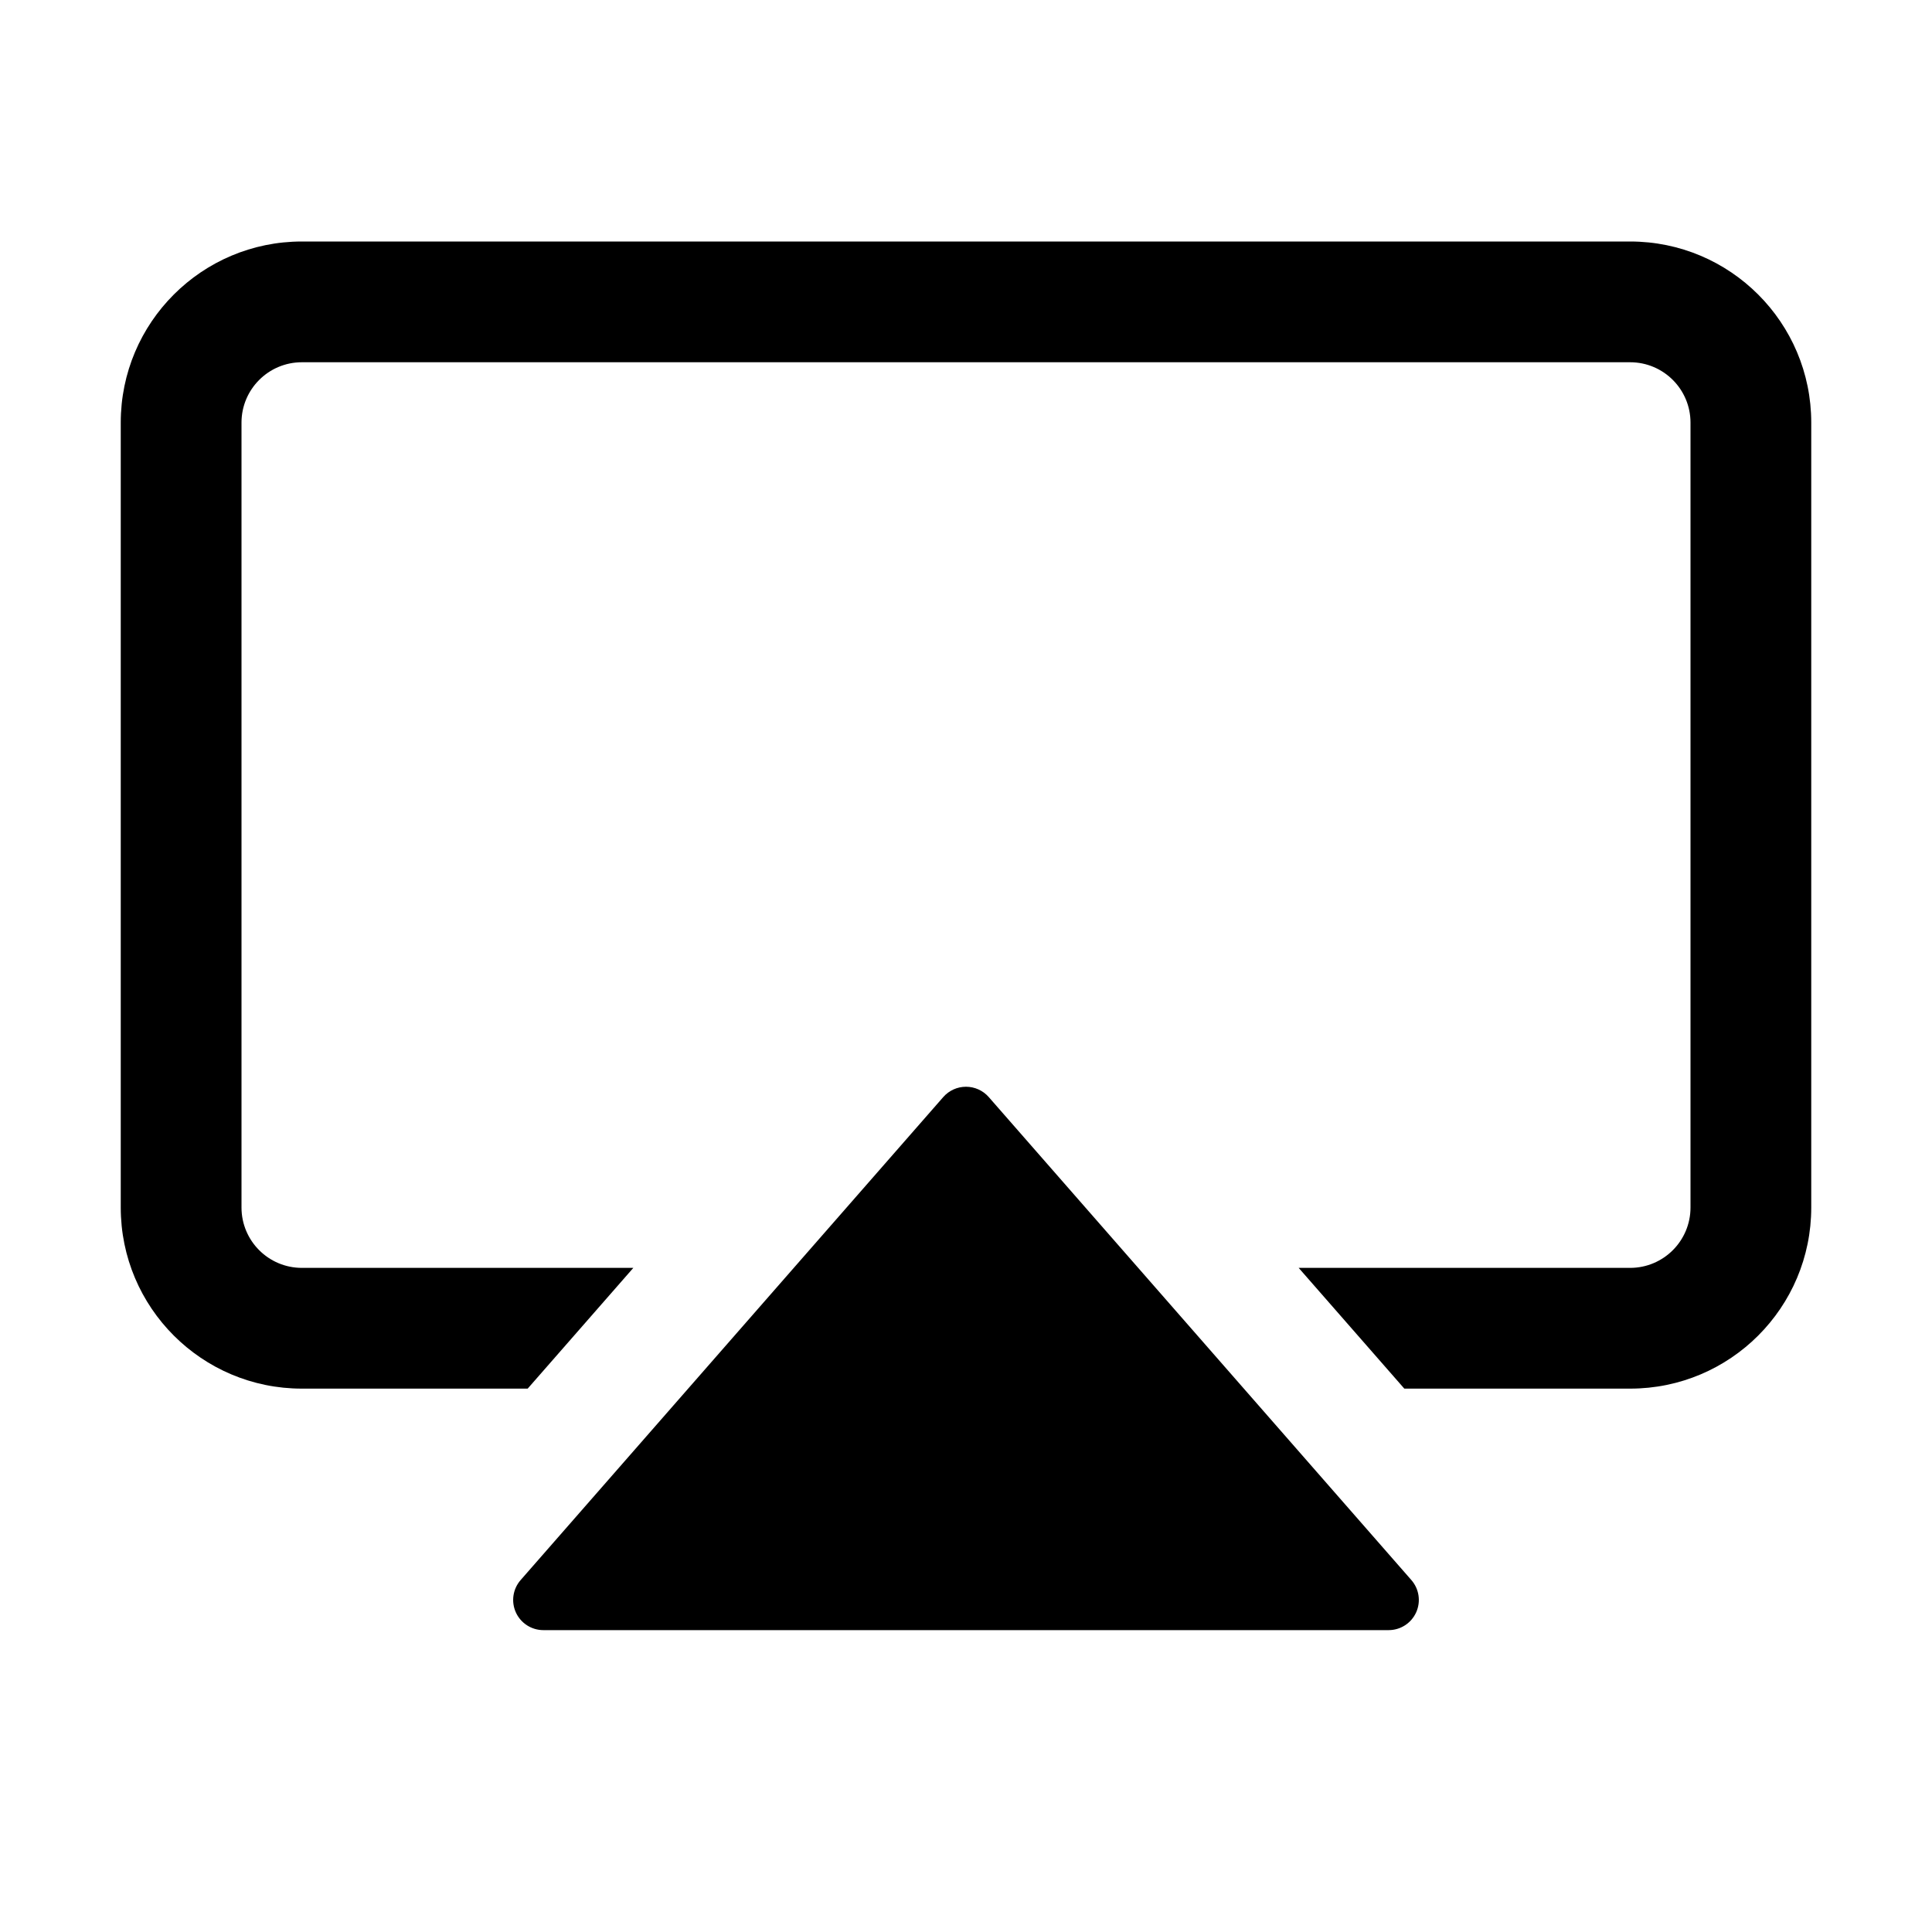
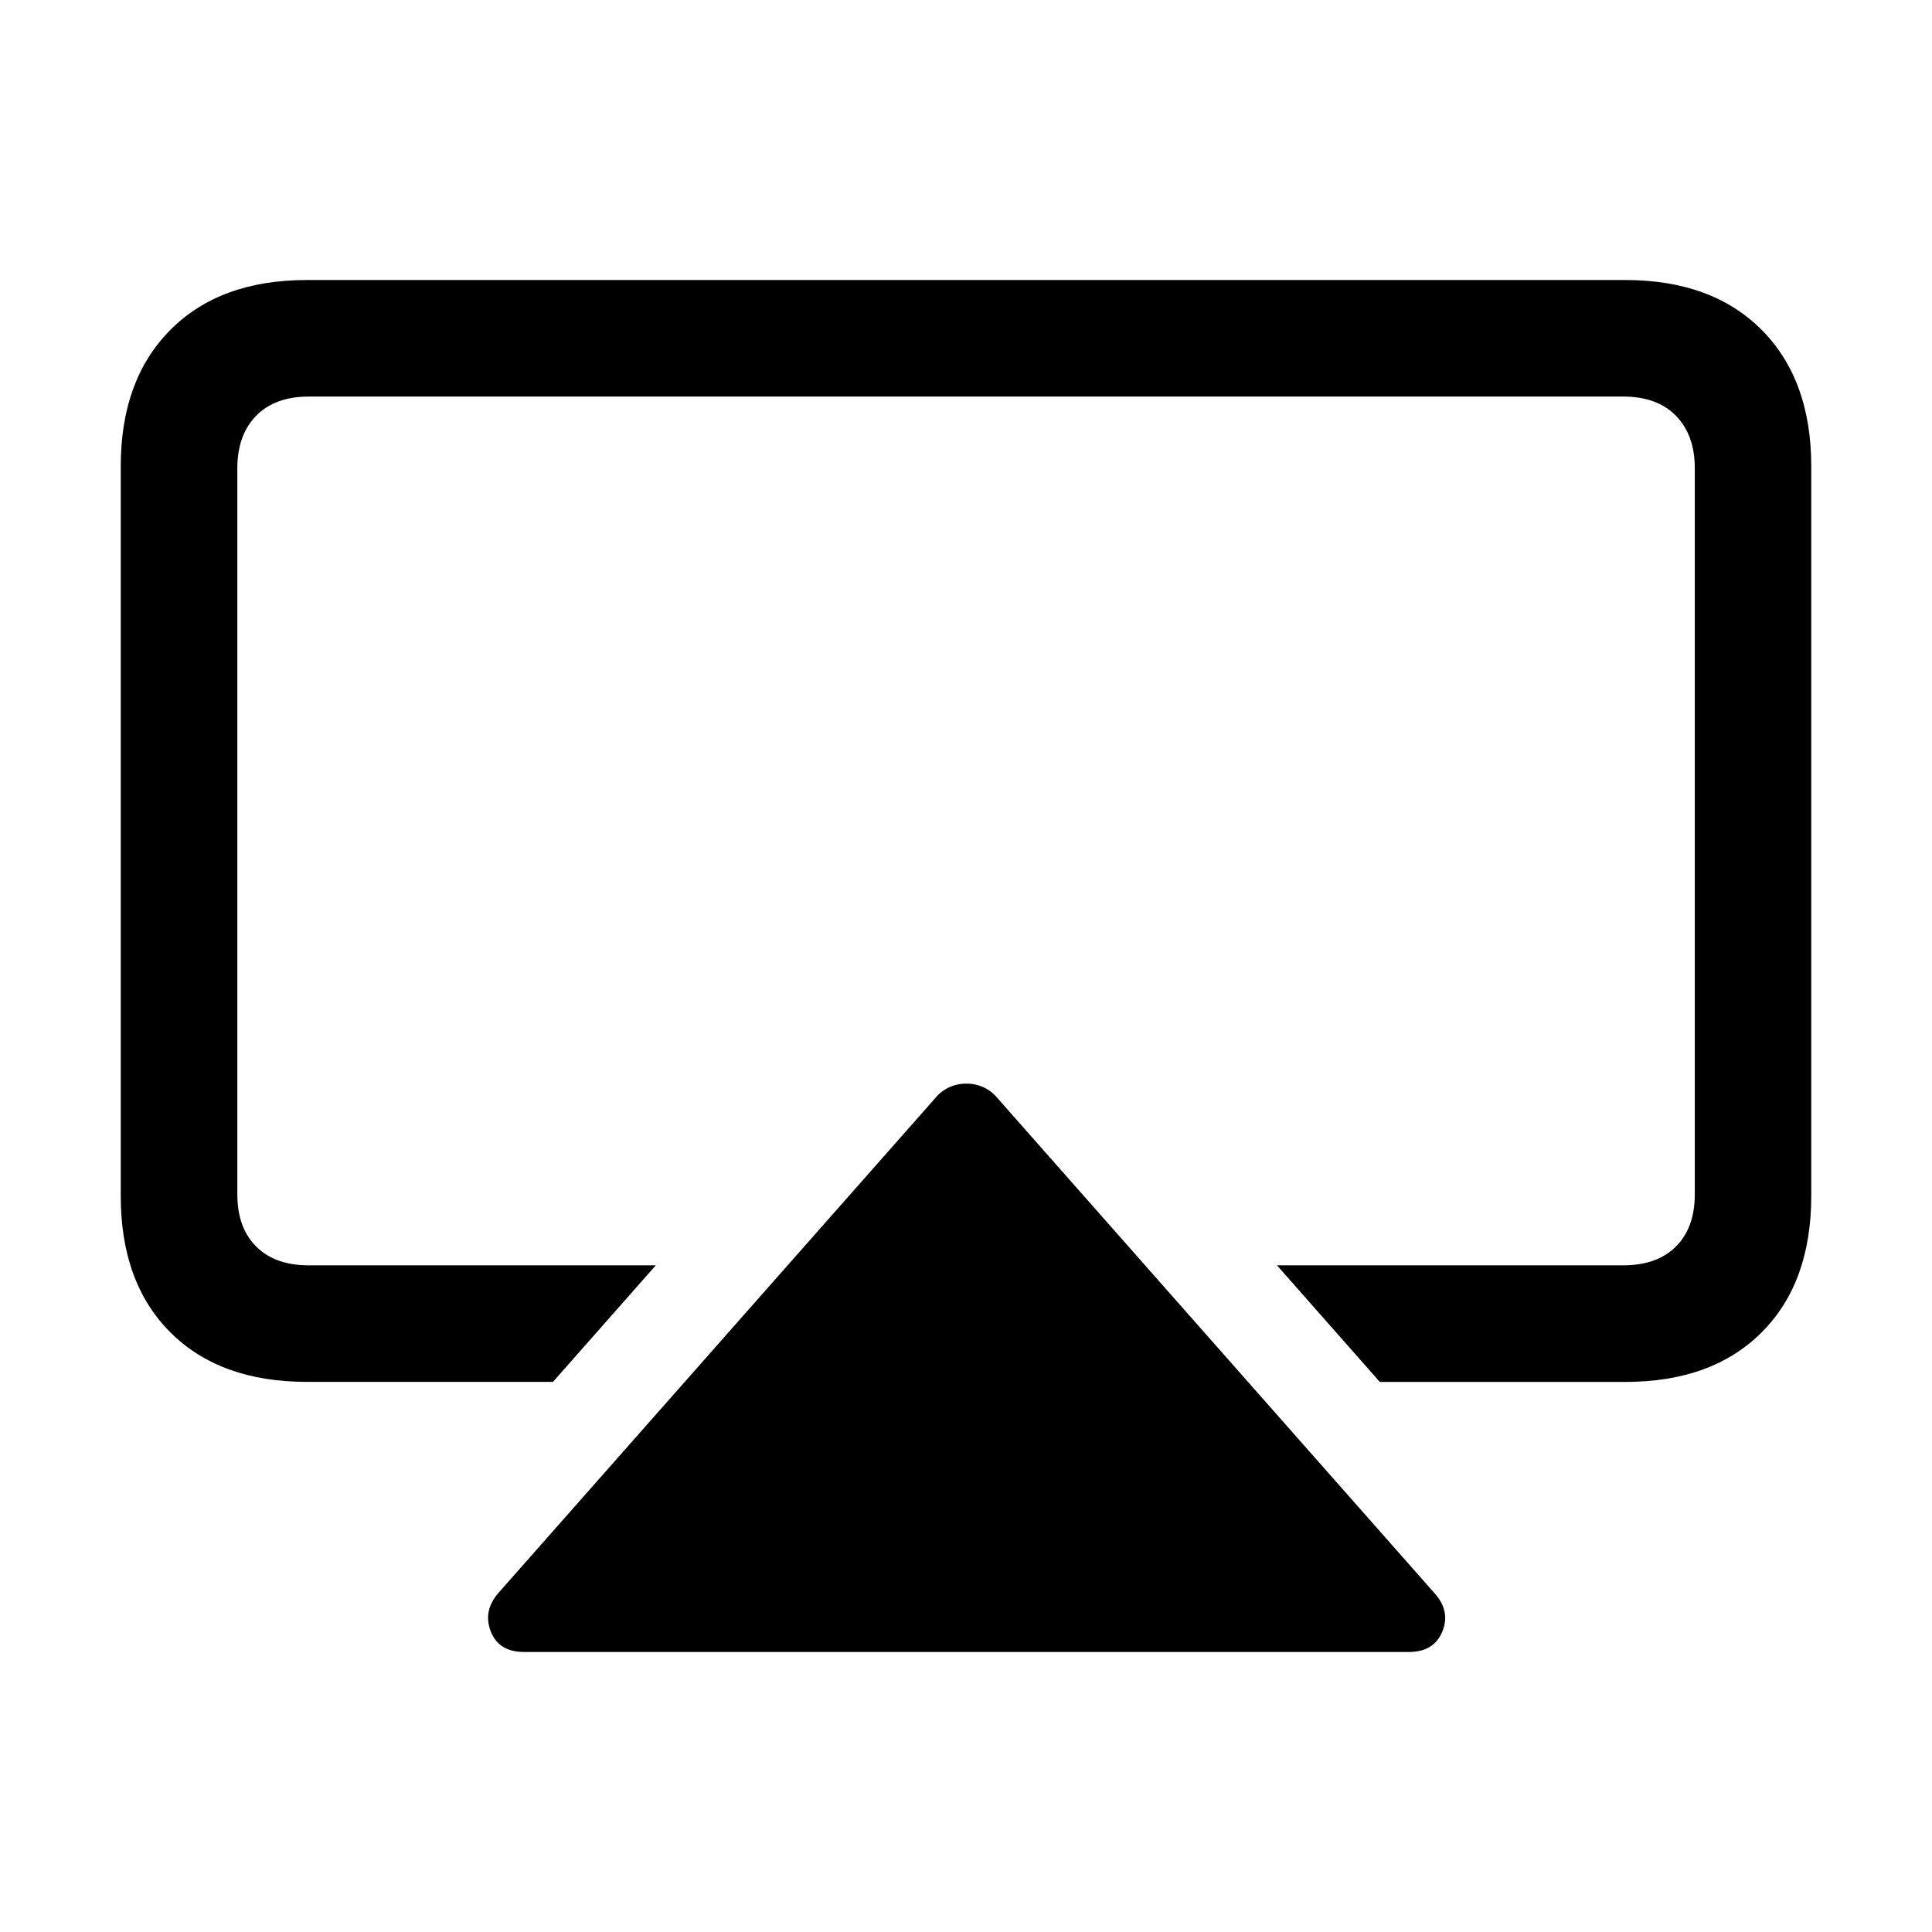
<svg xmlns="http://www.w3.org/2000/svg" width="32" height="32" viewBox="0 0 32 32">
-   <path d="M2 7a3 3 0 0 1 3-3h22a3 3 0 0 1 3 3v13a3 3 0 0 1-3 3h-3.74l-1.75-2H27a1 1 0 0 0 1-1V7a1 1 0 0 0-1-1H5a1 1 0 0 0-1 1v13a1 1 0 0 0 1 1h5.49l-1.75 2H5a3 3 0 0 1-3-3zM16 18a.5.5 0 0 1 .376.17l7 8A.5.5 0 0 1 23 27H9a.5.5 0 0 1-.376-.83l7-8A.5.5 0 0 1 16 18" />
+   <path d="M26.918 4.638q1.44 0 2.262.827.82.827.82 2.255v12.087q0 1.439-.82 2.26c-.549.548-1.3.822-2.262.822h-4.064l-1.703-1.931h5.732q.564 0 .875-.311.313-.313.313-.864V7.755q0-.55-.313-.869-.311-.318-.875-.318H5.118q-.564 0-.875.318t-.312.87v12.027q0 .552.312.863.312.313.875.312h5.744l-1.703 1.93H5.082q-1.44 0-2.26-.82-.823-.822-.822-2.261V7.72q0-1.428.821-2.255.822-.827 2.261-.827zm-3.584 22.724H8.68q-.42 0-.552-.342-.132-.34.132-.641l7.23-8.19a.65.65 0 0 1 .516-.24.65.65 0 0 1 .516.24l7.23 8.19q.277.3.139.641-.138.342-.557.342" />
</svg>
